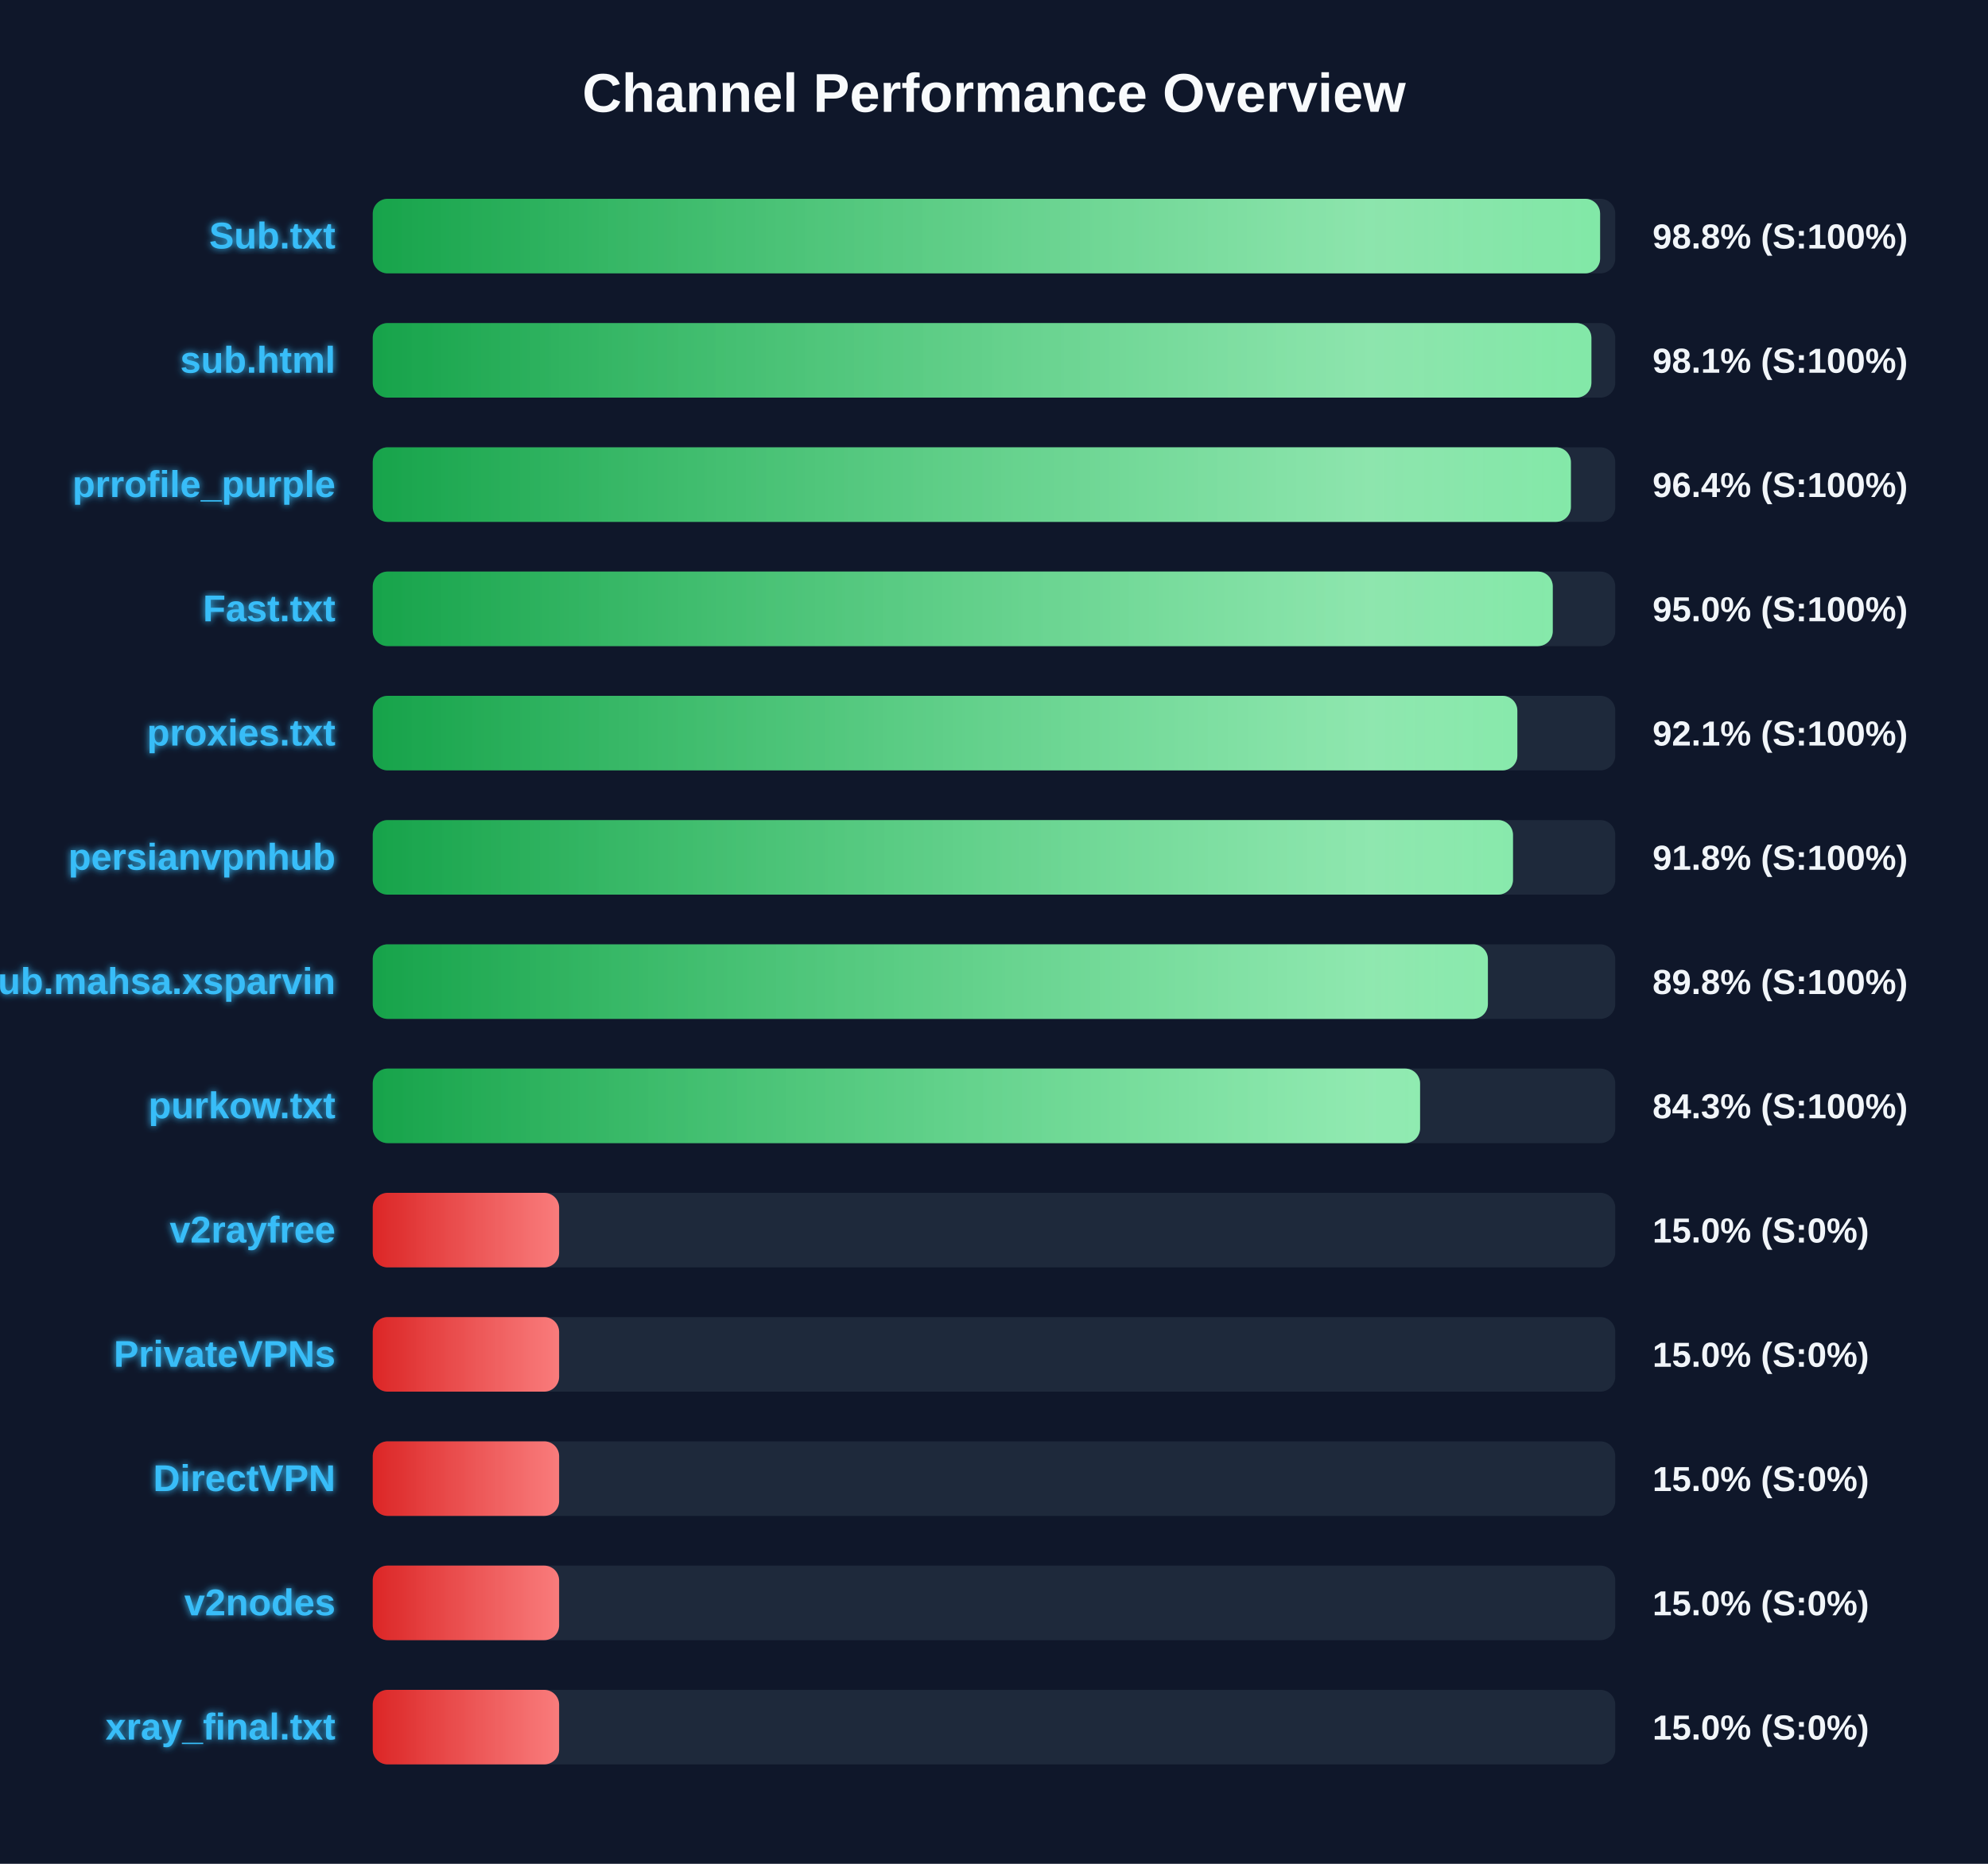
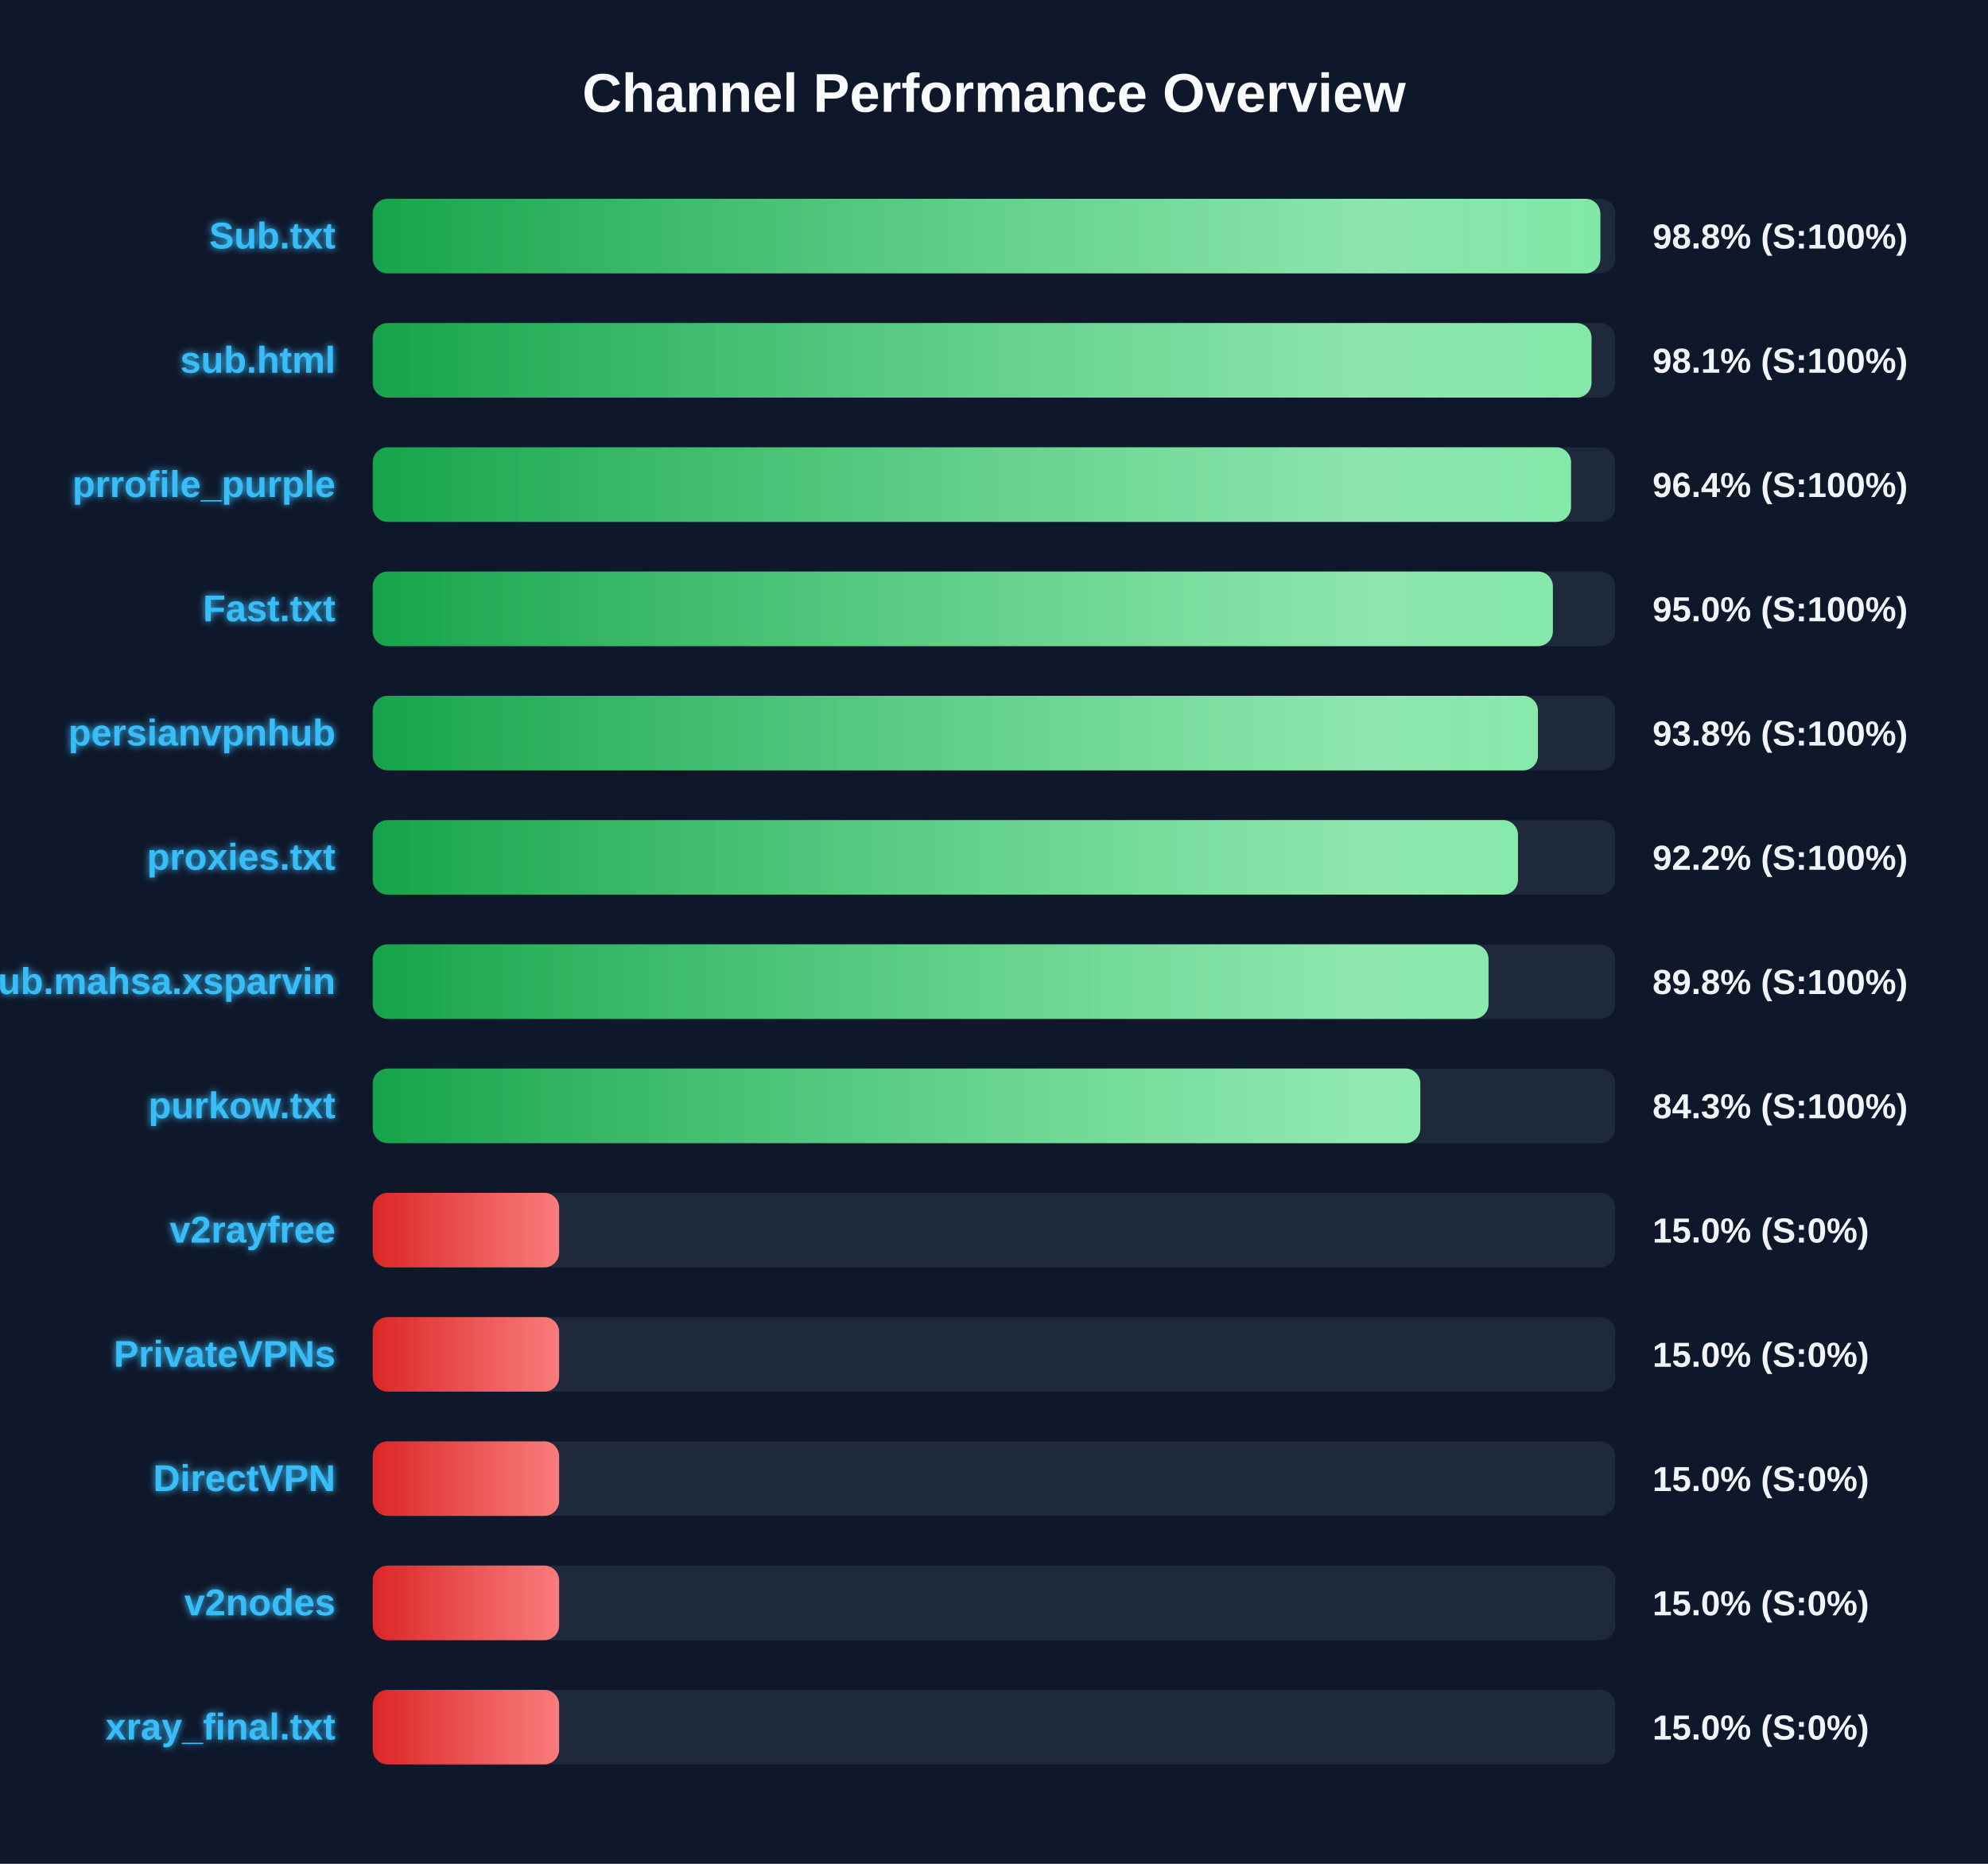
<svg xmlns="http://www.w3.org/2000/svg" width="800" height="750" version="1.1">
  <defs>
    <linearGradient id="grad-green" x1="0%" y1="0%" x2="100%" y2="0%">
      <stop offset="0%" stop-color="#16a34a" />
      <stop offset="100%" stop-color="#4ade80" />
    </linearGradient>
    <linearGradient id="grad-yellow" x1="0%" y1="0%" x2="100%" y2="0%">
      <stop offset="0%" stop-color="#ca8a04" />
      <stop offset="100%" stop-color="#fde047" />
    </linearGradient>
    <linearGradient id="grad-red" x1="0%" y1="0%" x2="100%" y2="0%">
      <stop offset="0%" stop-color="#dc2626" />
      <stop offset="100%" stop-color="#f87171" />
    </linearGradient>
    <linearGradient id="shimmer" x1="0%" y1="0%" x2="100%" y2="0%">
      <stop offset="0%" stop-color="rgba(255,255,255,0)" />
      <stop offset="50%" stop-color="rgba(255,255,255,0.4)" />
      <stop offset="100%" stop-color="rgba(255,255,255,0)" />
    </linearGradient>
    <filter id="glow" x="-20%" y="-20%" width="140%" height="140%">
      <feGaussianBlur stdDeviation="1.5" result="blur" />
      <feComposite in="SourceGraphic" in2="blur" operator="over" />
    </filter>
  </defs>
  <style>
        .bg-rect { fill: #0f172a; }
        .title { font: bold 22px 'Segoe UI', Arial, sans-serif; fill: #f8fafc; }
        .row { font: bold 15px 'Segoe UI', Arial, sans-serif; fill: #38bdf8; filter: url(#glow); }
        .score { font: bold 14px 'Segoe UI', Arial, sans-serif; fill: #f1f5f9; }
        @keyframes shimmer-anim {
            0% { transform: translateX(-100%); }
            100% { transform: translateX(200%); }
        }
        .shimmer-rect {
            animation: shimmer-anim 2.5s infinite linear;
        }
    </style>
  <rect width="100%" height="100%" class="bg-rect" />
  <text x="400" y="45" text-anchor="middle" class="title">Channel Performance Overview</text>
  <rect x="150" y="80" width="500" height="30" fill="#1e293b" rx="6" />
  <clipPath id="clip-0">
-     <rect x="150" y="80" width="493.9" height="30" rx="6" />
+     <rect x="150" y="80" width="494.0" height="30" rx="6" />
  </clipPath>
-   <rect x="150" y="80" width="493.9" height="30" fill="url(#grad-green)" rx="6" />
+   <rect x="150" y="80" width="494.0" height="30" fill="url(#grad-green)" rx="6" />
  <g clip-path="url(#clip-0)">
    <rect x="150" y="80" width="100%" height="30" fill="url(#shimmer)" class="shimmer-rect" />
  </g>
  <text x="135" y="100" text-anchor="end" class="row">Sub.txt</text>
  <text x="665" y="100" text-anchor="start" class="score">98.8% (S:100%)</text>
  <rect x="150" y="130" width="500" height="30" fill="#1e293b" rx="6" />
  <clipPath id="clip-1">
-     <rect x="150" y="130" width="490.4" height="30" rx="6" />
+     <rect x="150" y="130" width="490.45" height="30" rx="6" />
  </clipPath>
-   <rect x="150" y="130" width="490.4" height="30" fill="url(#grad-green)" rx="6" />
+   <rect x="150" y="130" width="490.45" height="30" fill="url(#grad-green)" rx="6" />
  <g clip-path="url(#clip-1)">
    <rect x="150" y="130" width="100%" height="30" fill="url(#shimmer)" class="shimmer-rect" />
  </g>
  <text x="135" y="150" text-anchor="end" class="row">sub.html</text>
  <text x="665" y="150" text-anchor="start" class="score">98.1% (S:100%)</text>
  <rect x="150" y="180" width="500" height="30" fill="#1e293b" rx="6" />
  <clipPath id="clip-2">
-     <rect x="150" y="180" width="482.15" height="30" rx="6" />
+     <rect x="150" y="180" width="482.2" height="30" rx="6" />
  </clipPath>
-   <rect x="150" y="180" width="482.15" height="30" fill="url(#grad-green)" rx="6" />
+   <rect x="150" y="180" width="482.2" height="30" fill="url(#grad-green)" rx="6" />
  <g clip-path="url(#clip-2)">
    <rect x="150" y="180" width="100%" height="30" fill="url(#shimmer)" class="shimmer-rect" />
  </g>
  <text x="135" y="200" text-anchor="end" class="row">prrofile_purple</text>
  <text x="665" y="200" text-anchor="start" class="score">96.4% (S:100%)</text>
  <rect x="150" y="230" width="500" height="30" fill="#1e293b" rx="6" />
  <clipPath id="clip-3">
-     <rect x="150" y="230" width="474.85" height="30" rx="6" />
+     <rect x="150" y="230" width="474.9" height="30" rx="6" />
  </clipPath>
-   <rect x="150" y="230" width="474.85" height="30" fill="url(#grad-green)" rx="6" />
+   <rect x="150" y="230" width="474.9" height="30" fill="url(#grad-green)" rx="6" />
  <g clip-path="url(#clip-3)">
    <rect x="150" y="230" width="100%" height="30" fill="url(#shimmer)" class="shimmer-rect" />
  </g>
  <text x="135" y="250" text-anchor="end" class="row">Fast.txt</text>
  <text x="665" y="250" text-anchor="start" class="score">95.0% (S:100%)</text>
  <rect x="150" y="280" width="500" height="30" fill="#1e293b" rx="6" />
  <clipPath id="clip-4">
-     <rect x="150" y="280" width="460.6" height="30" rx="6" />
+     <rect x="150" y="280" width="468.9" height="30" rx="6" />
  </clipPath>
-   <rect x="150" y="280" width="460.6" height="30" fill="url(#grad-green)" rx="6" />
+   <rect x="150" y="280" width="468.9" height="30" fill="url(#grad-green)" rx="6" />
  <g clip-path="url(#clip-4)">
    <rect x="150" y="280" width="100%" height="30" fill="url(#shimmer)" class="shimmer-rect" />
  </g>
-   <text x="135" y="300" text-anchor="end" class="row">proxies.txt</text>
-   <text x="665" y="300" text-anchor="start" class="score">92.1% (S:100%)</text>
+   <text x="135" y="300" text-anchor="end" class="row">persianvpnhub</text>
+   <text x="665" y="300" text-anchor="start" class="score">93.8% (S:100%)</text>
  <rect x="150" y="330" width="500" height="30" fill="#1e293b" rx="6" />
  <clipPath id="clip-5">
-     <rect x="150" y="330" width="458.85" height="30" rx="6" />
+     <rect x="150" y="330" width="460.85" height="30" rx="6" />
  </clipPath>
-   <rect x="150" y="330" width="458.85" height="30" fill="url(#grad-green)" rx="6" />
+   <rect x="150" y="330" width="460.85" height="30" fill="url(#grad-green)" rx="6" />
  <g clip-path="url(#clip-5)">
    <rect x="150" y="330" width="100%" height="30" fill="url(#shimmer)" class="shimmer-rect" />
  </g>
-   <text x="135" y="350" text-anchor="end" class="row">persianvpnhub</text>
-   <text x="665" y="350" text-anchor="start" class="score">91.8% (S:100%)</text>
+   <text x="135" y="350" text-anchor="end" class="row">proxies.txt</text>
+   <text x="665" y="350" text-anchor="start" class="score">92.2% (S:100%)</text>
  <rect x="150" y="380" width="500" height="30" fill="#1e293b" rx="6" />
  <clipPath id="clip-6">
-     <rect x="150" y="380" width="448.75" height="30" rx="6" />
+     <rect x="150" y="380" width="449.0" height="30" rx="6" />
  </clipPath>
-   <rect x="150" y="380" width="448.75" height="30" fill="url(#grad-green)" rx="6" />
+   <rect x="150" y="380" width="449.0" height="30" fill="url(#grad-green)" rx="6" />
  <g clip-path="url(#clip-6)">
    <rect x="150" y="380" width="100%" height="30" fill="url(#shimmer)" class="shimmer-rect" />
  </g>
  <text x="135" y="400" text-anchor="end" class="row">Sub.mahsa.xsparvin</text>
  <text x="665" y="400" text-anchor="start" class="score">89.8% (S:100%)</text>
  <rect x="150" y="430" width="500" height="30" fill="#1e293b" rx="6" />
  <clipPath id="clip-7">
-     <rect x="150" y="430" width="421.45" height="30" rx="6" />
+     <rect x="150" y="430" width="421.55" height="30" rx="6" />
  </clipPath>
-   <rect x="150" y="430" width="421.45" height="30" fill="url(#grad-green)" rx="6" />
+   <rect x="150" y="430" width="421.55" height="30" fill="url(#grad-green)" rx="6" />
  <g clip-path="url(#clip-7)">
    <rect x="150" y="430" width="100%" height="30" fill="url(#shimmer)" class="shimmer-rect" />
  </g>
  <text x="135" y="450" text-anchor="end" class="row">purkow.txt</text>
  <text x="665" y="450" text-anchor="start" class="score">84.3% (S:100%)</text>
  <rect x="150" y="480" width="500" height="30" fill="#1e293b" rx="6" />
  <clipPath id="clip-8">
    <rect x="150" y="480" width="75.0" height="30" rx="6" />
  </clipPath>
  <rect x="150" y="480" width="75.0" height="30" fill="url(#grad-red)" rx="6" />
  <g clip-path="url(#clip-8)">
    <rect x="150" y="480" width="100%" height="30" fill="url(#shimmer)" class="shimmer-rect" />
  </g>
  <text x="135" y="500" text-anchor="end" class="row">v2rayfree</text>
  <text x="665" y="500" text-anchor="start" class="score">15.0% (S:0%)</text>
  <rect x="150" y="530" width="500" height="30" fill="#1e293b" rx="6" />
  <clipPath id="clip-9">
    <rect x="150" y="530" width="75.0" height="30" rx="6" />
  </clipPath>
  <rect x="150" y="530" width="75.0" height="30" fill="url(#grad-red)" rx="6" />
  <g clip-path="url(#clip-9)">
    <rect x="150" y="530" width="100%" height="30" fill="url(#shimmer)" class="shimmer-rect" />
  </g>
  <text x="135" y="550" text-anchor="end" class="row">PrivateVPNs</text>
  <text x="665" y="550" text-anchor="start" class="score">15.0% (S:0%)</text>
  <rect x="150" y="580" width="500" height="30" fill="#1e293b" rx="6" />
  <clipPath id="clip-10">
    <rect x="150" y="580" width="75.0" height="30" rx="6" />
  </clipPath>
  <rect x="150" y="580" width="75.0" height="30" fill="url(#grad-red)" rx="6" />
  <g clip-path="url(#clip-10)">
    <rect x="150" y="580" width="100%" height="30" fill="url(#shimmer)" class="shimmer-rect" />
  </g>
  <text x="135" y="600" text-anchor="end" class="row">DirectVPN</text>
  <text x="665" y="600" text-anchor="start" class="score">15.0% (S:0%)</text>
  <rect x="150" y="630" width="500" height="30" fill="#1e293b" rx="6" />
  <clipPath id="clip-11">
    <rect x="150" y="630" width="75.0" height="30" rx="6" />
  </clipPath>
  <rect x="150" y="630" width="75.0" height="30" fill="url(#grad-red)" rx="6" />
  <g clip-path="url(#clip-11)">
    <rect x="150" y="630" width="100%" height="30" fill="url(#shimmer)" class="shimmer-rect" />
  </g>
  <text x="135" y="650" text-anchor="end" class="row">v2nodes</text>
  <text x="665" y="650" text-anchor="start" class="score">15.0% (S:0%)</text>
  <rect x="150" y="680" width="500" height="30" fill="#1e293b" rx="6" />
  <clipPath id="clip-12">
    <rect x="150" y="680" width="75.0" height="30" rx="6" />
  </clipPath>
  <rect x="150" y="680" width="75.0" height="30" fill="url(#grad-red)" rx="6" />
  <g clip-path="url(#clip-12)">
    <rect x="150" y="680" width="100%" height="30" fill="url(#shimmer)" class="shimmer-rect" />
  </g>
  <text x="135" y="700" text-anchor="end" class="row">xray_final.txt</text>
  <text x="665" y="700" text-anchor="start" class="score">15.0% (S:0%)</text>
</svg>
